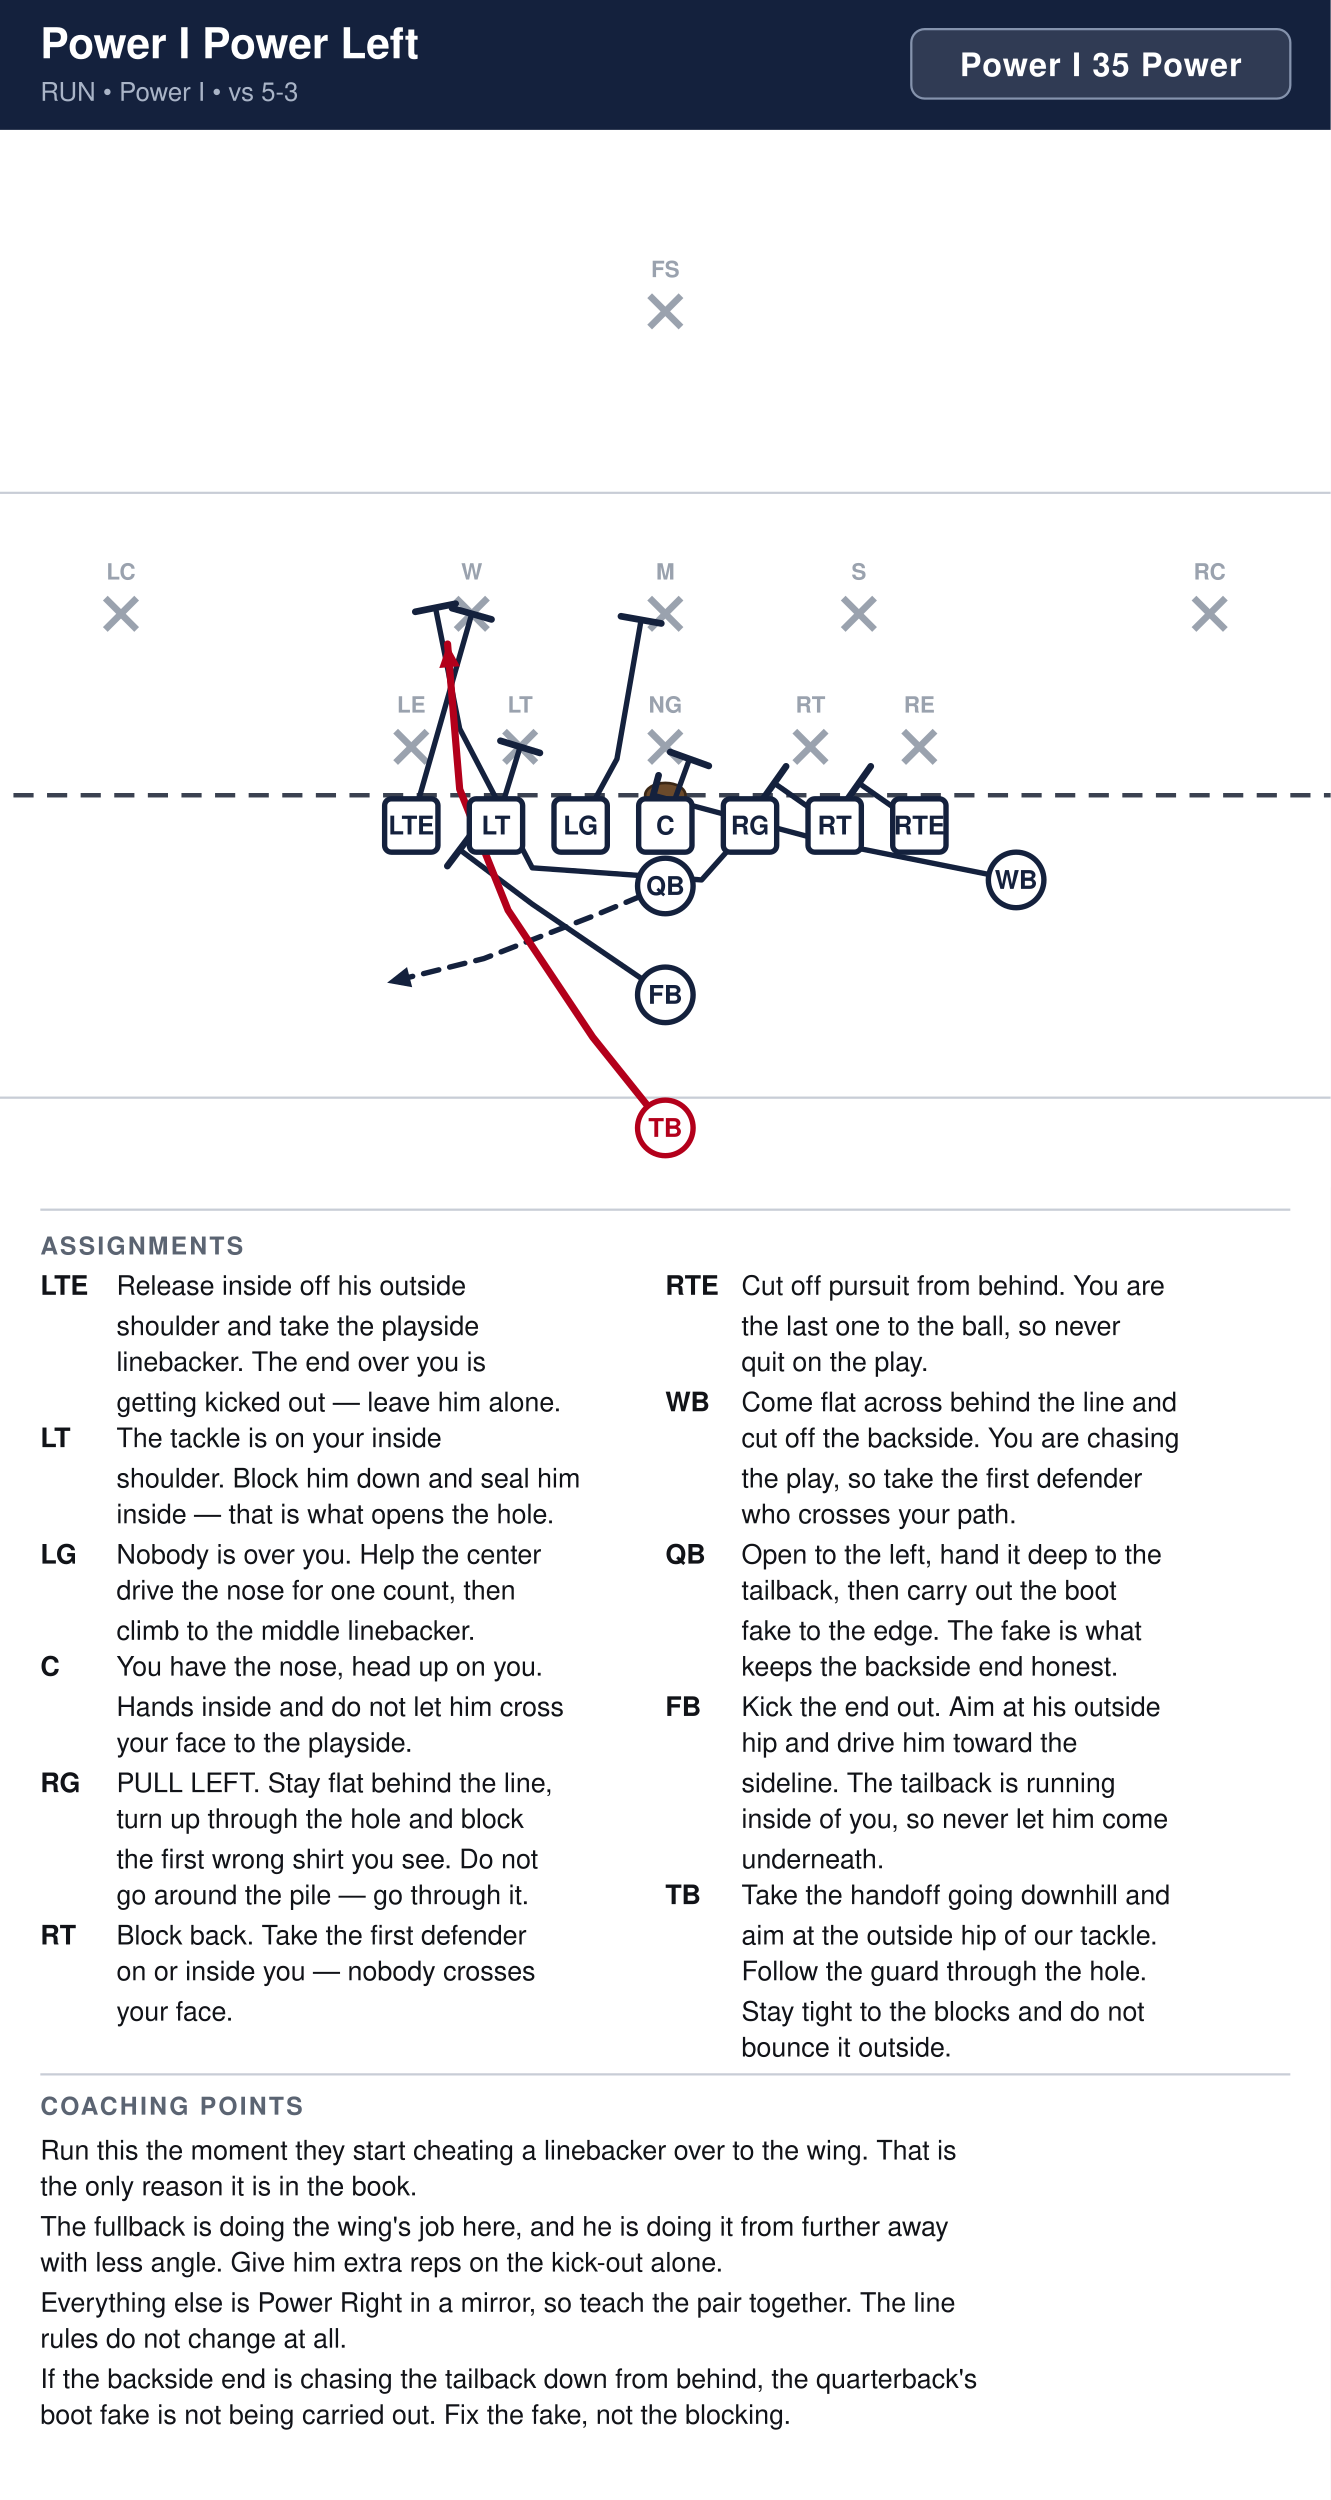
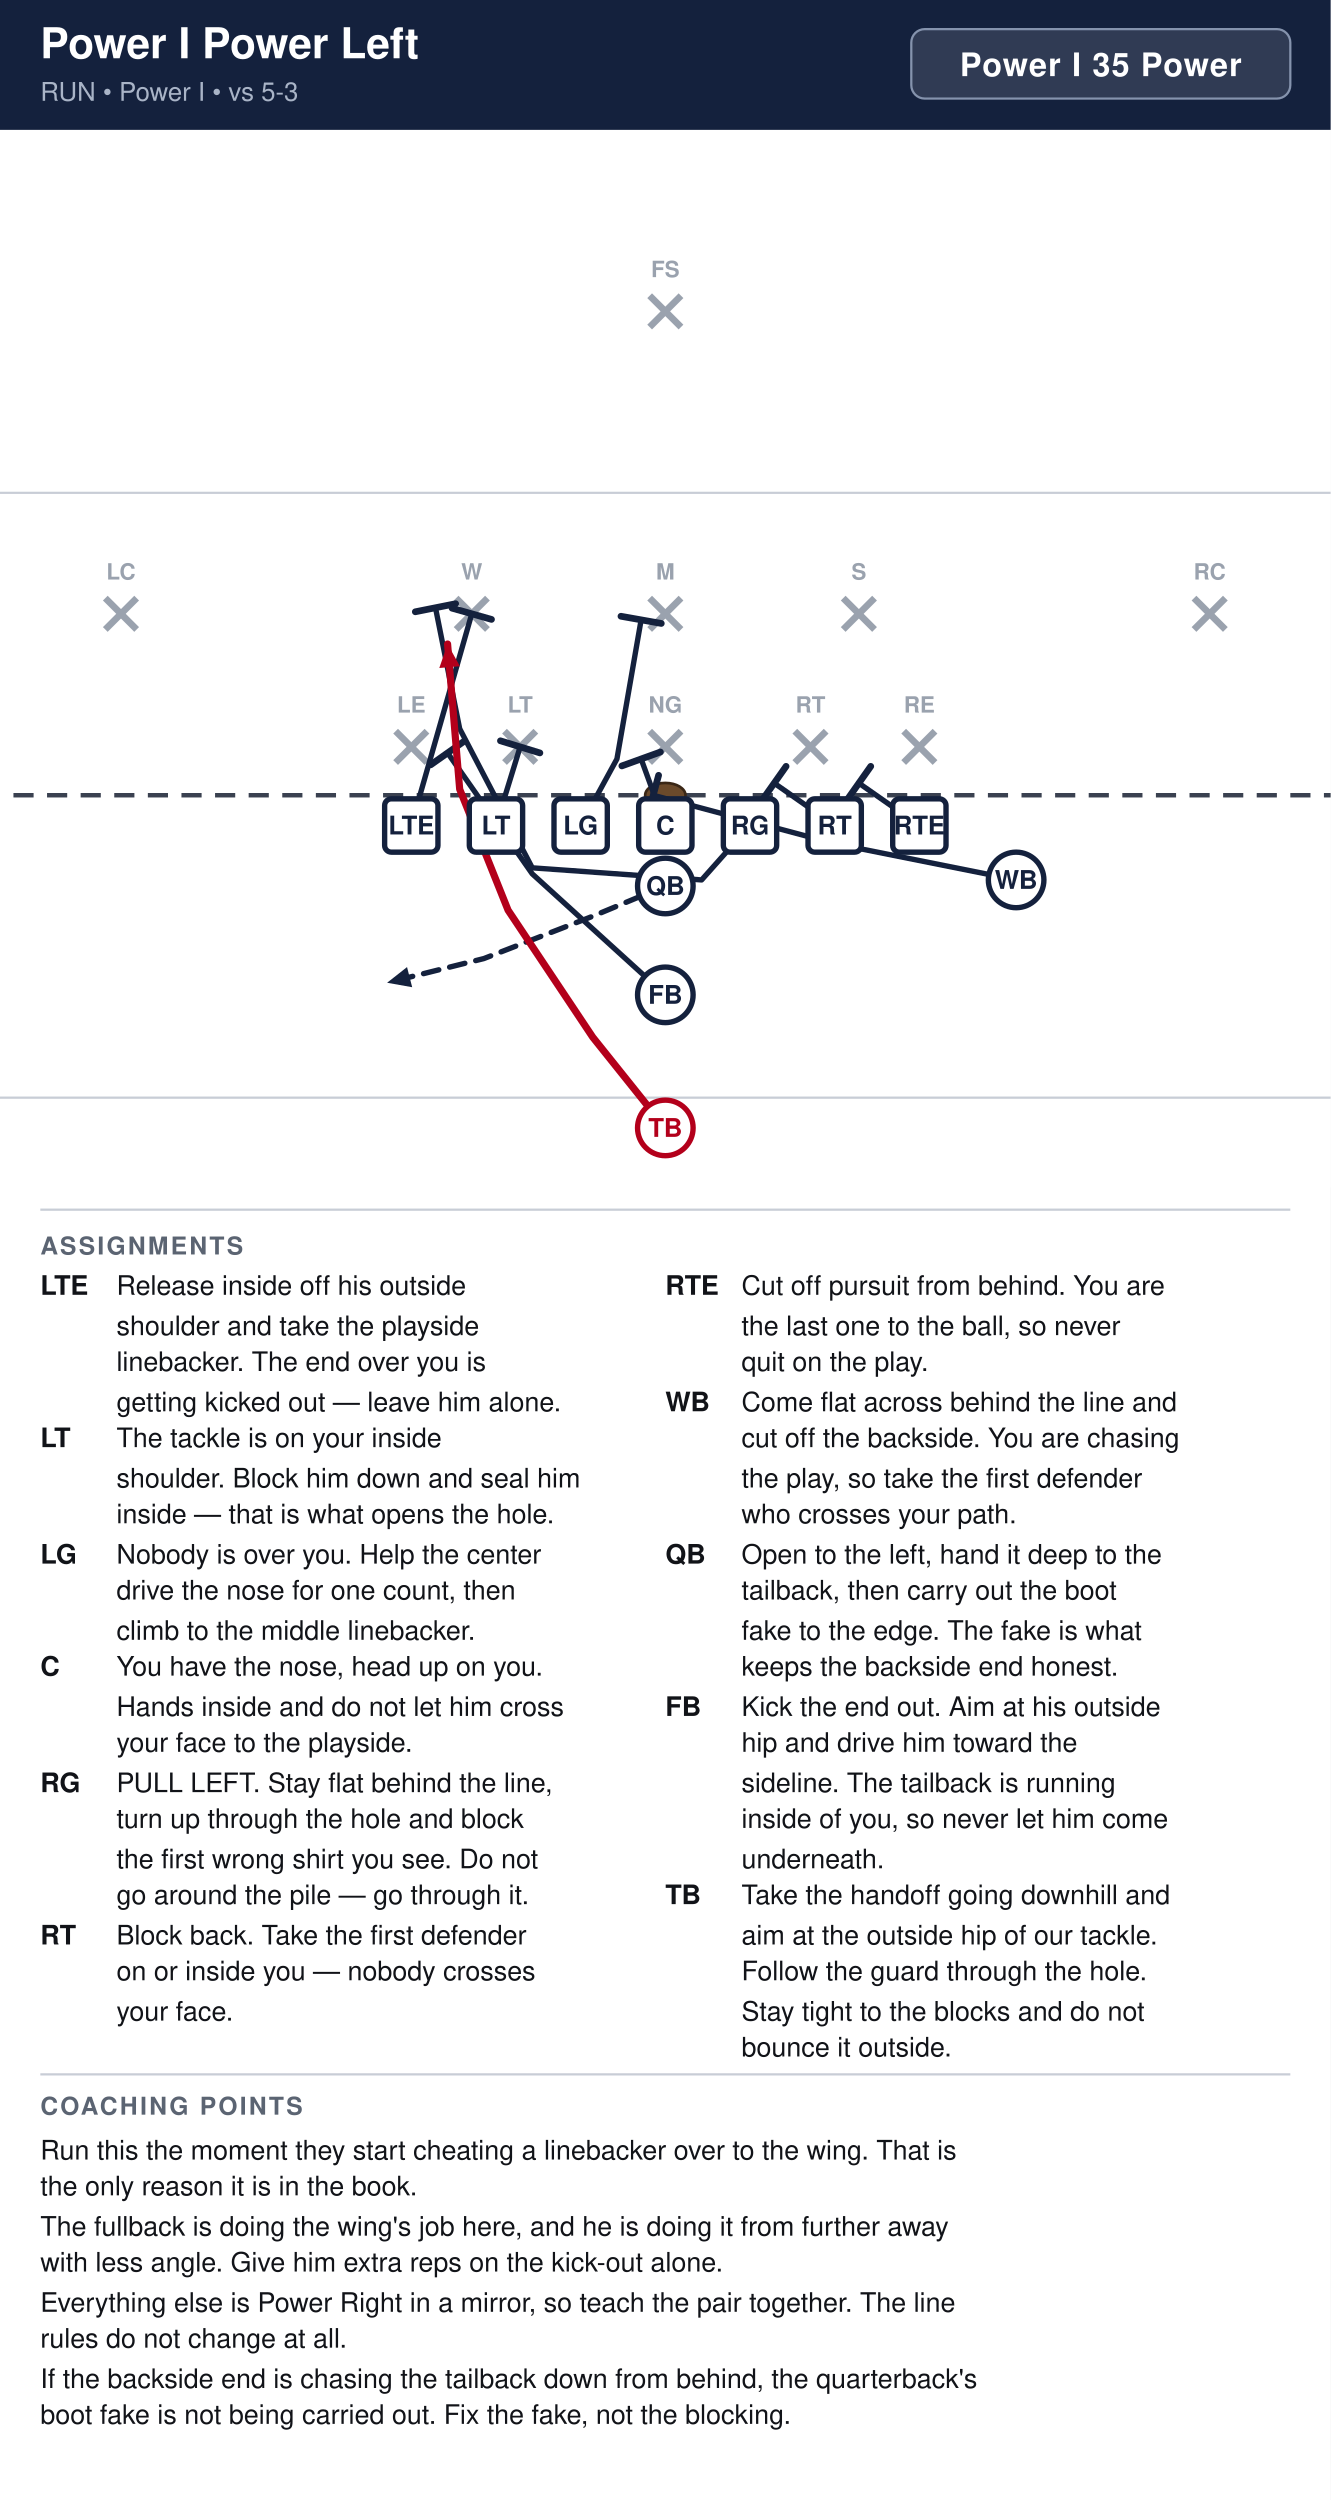
<svg xmlns="http://www.w3.org/2000/svg" width="594" height="1116" viewBox="0 0 594 1116" font-family="Segoe UI, Helvetica, Arial, sans-serif">
  <rect width="100%" height="100%" fill="#ffffff" />
  <rect x="0" y="0" width="594" height="58" fill="#14213d" />
  <text x="18" y="26" font-size="19" font-weight="700" fill="#ffffff">Power I Power Left</text>
  <text x="18" y="45" font-size="11.5" fill="#a9b4c7">RUN  •  Power I  •  vs 5-3</text>
  <rect x="406.8" y="13" width="169.2" height="31" rx="6" fill="#ffffff" fill-opacity="0.12" stroke="#8593ad" stroke-width="1" />
  <text x="491.4" y="34" text-anchor="middle" font-size="14.5" font-weight="700" fill="#ffffff" letter-spacing="0.5">Power I 35 Power</text>
  <clipPath id="fieldclip">
    <rect x="0" y="58" width="594" height="472" />
  </clipPath>
  <g clip-path="url(#fieldclip)">
    <g transform="translate(-54.0,31.0)">
      <rect x="0" y="0" width="702" height="513" fill="#ffffff" />
      <line x1="0" y1="459.0" x2="702" y2="459.0" stroke="#c8cdd6" stroke-width="1" />
      <line x1="0" y1="189.0" x2="702" y2="189.0" stroke="#c8cdd6" stroke-width="1" />
      <line x1="0" y1="324.0" x2="702" y2="324.0" stroke="#3a4150" stroke-width="2" stroke-dasharray="9 6" />
      <ellipse cx="351.0" cy="324.0" rx="9" ry="5.5" fill="#6b4a2b" stroke="#3a2716" stroke-width="1.2" />
      <line x1="230.6" y1="295.4" x2="244.6" y2="309.4" stroke="#9aa2ae" stroke-width="3" />
      <line x1="244.6" y1="295.4" x2="230.6" y2="309.4" stroke="#9aa2ae" stroke-width="3" />
      <text x="237.6" y="287.1" text-anchor="middle" font-size="10" fill="#9aa2ae" font-weight="600">LE</text>
      <line x1="279.2" y1="295.4" x2="293.2" y2="309.4" stroke="#9aa2ae" stroke-width="3" />
      <line x1="293.2" y1="295.4" x2="279.2" y2="309.4" stroke="#9aa2ae" stroke-width="3" />
      <text x="286.2" y="287.1" text-anchor="middle" font-size="10" fill="#9aa2ae" font-weight="600">LT</text>
      <line x1="344.0" y1="295.4" x2="358.0" y2="309.4" stroke="#9aa2ae" stroke-width="3" />
      <line x1="358.0" y1="295.4" x2="344.0" y2="309.4" stroke="#9aa2ae" stroke-width="3" />
      <text x="351.0" y="287.1" text-anchor="middle" font-size="10" fill="#9aa2ae" font-weight="600">NG</text>
      <line x1="408.8" y1="295.4" x2="422.8" y2="309.4" stroke="#9aa2ae" stroke-width="3" />
      <line x1="422.8" y1="295.4" x2="408.8" y2="309.4" stroke="#9aa2ae" stroke-width="3" />
      <text x="415.8" y="287.1" text-anchor="middle" font-size="10" fill="#9aa2ae" font-weight="600">RT</text>
      <line x1="457.4" y1="295.4" x2="471.4" y2="309.4" stroke="#9aa2ae" stroke-width="3" />
      <line x1="471.4" y1="295.4" x2="457.4" y2="309.4" stroke="#9aa2ae" stroke-width="3" />
      <text x="464.4" y="287.1" text-anchor="middle" font-size="10" fill="#9aa2ae" font-weight="600">RE</text>
      <line x1="257.6" y1="236.0" x2="271.6" y2="250.0" stroke="#9aa2ae" stroke-width="3" />
      <line x1="271.6" y1="236.0" x2="257.6" y2="250.0" stroke="#9aa2ae" stroke-width="3" />
      <text x="264.6" y="227.7" text-anchor="middle" font-size="10" fill="#9aa2ae" font-weight="600">W</text>
      <line x1="344.0" y1="236.0" x2="358.0" y2="250.0" stroke="#9aa2ae" stroke-width="3" />
      <line x1="358.0" y1="236.0" x2="344.0" y2="250.0" stroke="#9aa2ae" stroke-width="3" />
      <text x="351.0" y="227.7" text-anchor="middle" font-size="10" fill="#9aa2ae" font-weight="600">M</text>
      <line x1="430.4" y1="236.0" x2="444.4" y2="250.0" stroke="#9aa2ae" stroke-width="3" />
      <line x1="444.4" y1="236.0" x2="430.4" y2="250.0" stroke="#9aa2ae" stroke-width="3" />
      <text x="437.4" y="227.7" text-anchor="middle" font-size="10" fill="#9aa2ae" font-weight="600">S</text>
      <line x1="101.0" y1="236.0" x2="115.0" y2="250.0" stroke="#9aa2ae" stroke-width="3" />
      <line x1="115.0" y1="236.0" x2="101.0" y2="250.0" stroke="#9aa2ae" stroke-width="3" />
      <text x="108.0" y="227.7" text-anchor="middle" font-size="10" fill="#9aa2ae" font-weight="600">LC</text>
      <line x1="587.0" y1="236.0" x2="601.0" y2="250.0" stroke="#9aa2ae" stroke-width="3" />
      <line x1="601.0" y1="236.0" x2="587.0" y2="250.0" stroke="#9aa2ae" stroke-width="3" />
      <text x="594.0" y="227.7" text-anchor="middle" font-size="10" fill="#9aa2ae" font-weight="600">RC</text>
      <line x1="344.0" y1="101.0" x2="358.0" y2="115.0" stroke="#9aa2ae" stroke-width="3" />
      <line x1="358.0" y1="101.0" x2="344.0" y2="115.0" stroke="#9aa2ae" stroke-width="3" />
      <text x="351.0" y="92.7" text-anchor="middle" font-size="10" fill="#9aa2ae" font-weight="600">FS</text>
      <path d="M464.4,337.5 L437.4,318.6" fill="none" stroke="#14213d" stroke-width="2.4" stroke-linecap="round" stroke-linejoin="round" />
      <line x1="432.1" y1="326.1" x2="442.7" y2="311.1" stroke="#14213d" stroke-width="3.0" stroke-linecap="round" />
      <path d="M426.6,337.5 L399.6,318.6" fill="none" stroke="#14213d" stroke-width="2.4" stroke-linecap="round" stroke-linejoin="round" />
      <line x1="394.3" y1="326.1" x2="404.9" y2="311.1" stroke="#14213d" stroke-width="3.0" stroke-linecap="round" />
      <path d="M388.8,337.5 L367.2,361.8 L291.6,356.4 L259.2,294.3 L248.4,240.3" fill="none" stroke="#14213d" stroke-width="2.4" stroke-linecap="round" stroke-linejoin="round" />
      <line x1="239.4" y1="242.1" x2="257.4" y2="238.5" stroke="#14213d" stroke-width="3.0" stroke-linecap="round" />
-       <path d="M351.0,337.5 L361.8,307.8" fill="none" stroke="#14213d" stroke-width="2.4" stroke-linecap="round" stroke-linejoin="round" />
-       <line x1="353.2" y1="304.7" x2="370.4" y2="310.9" stroke="#14213d" stroke-width="3.0" stroke-linecap="round" />
+       <path d="M351.0,337.5 L340.2,307.8" fill="none" stroke="#14213d" stroke-width="2.4" stroke-linecap="round" stroke-linejoin="round" />
+       <line x1="331.6" y1="310.9" x2="348.8" y2="304.7" stroke="#14213d" stroke-width="3.0" stroke-linecap="round" />
      <path d="M313.2,337.5 L329.4,307.8 L340.2,245.7" fill="none" stroke="#14213d" stroke-width="2.4" stroke-linecap="round" stroke-linejoin="round" />
      <line x1="331.2" y1="244.1" x2="349.2" y2="247.3" stroke="#14213d" stroke-width="3.0" stroke-linecap="round" />
      <path d="M275.4,337.5 L286.2,302.4" fill="none" stroke="#14213d" stroke-width="2.4" stroke-linecap="round" stroke-linejoin="round" />
      <line x1="277.4" y1="299.7" x2="295.0" y2="305.1" stroke="#14213d" stroke-width="3.0" stroke-linecap="round" />
      <path d="M237.6,337.5 L264.6,243.0" fill="none" stroke="#14213d" stroke-width="2.4" stroke-linecap="round" stroke-linejoin="round" />
      <line x1="255.8" y1="240.5" x2="273.4" y2="245.5" stroke="#14213d" stroke-width="3.0" stroke-linecap="round" />
      <path d="M507.6,361.8 L426.6,345.6 L345.6,324.0" fill="none" stroke="#14213d" stroke-width="2.4" stroke-linecap="round" stroke-linejoin="round" />
      <line x1="343.2" y1="332.9" x2="348.0" y2="315.1" stroke="#14213d" stroke-width="3.0" stroke-linecap="round" />
      <path d="M351.0,364.5 L318.6,378.0 L270.0,396.9 L226.8,407.7" fill="none" stroke="#14213d" stroke-width="2.4" stroke-linecap="round" stroke-linejoin="round" stroke-dasharray="7 5" />
      <polygon points="226.8,407.7 235.7,400.7 238.0,409.7" fill="#14213d" />
-       <path d="M351.0,413.1 L291.6,372.6 L259.2,348.3" fill="none" stroke="#14213d" stroke-width="2.4" stroke-linecap="round" stroke-linejoin="round" />
-       <line x1="253.7" y1="355.6" x2="264.7" y2="341.0" stroke="#14213d" stroke-width="3.0" stroke-linecap="round" />
+       <path d="M351.0,413.1 L291.6,359.1 L253.8,305.1" fill="none" stroke="#14213d" stroke-width="2.4" stroke-linecap="round" stroke-linejoin="round" />
+       <line x1="246.3" y1="310.4" x2="261.3" y2="299.8" stroke="#14213d" stroke-width="3.0" stroke-linecap="round" />
      <path d="M351.0,472.5 L318.6,432.0 L280.8,375.3 L259.2,321.3 L253.8,256.5" fill="none" stroke="#b3001b" stroke-width="3.2" stroke-linecap="round" stroke-linejoin="round" />
      <polygon points="253.8,256.5 259.3,266.4 250.1,267.2" fill="#b3001b" />
      <rect x="225.7" y="325.6" width="23.8" height="23.8" rx="3" fill="#ffffff" stroke="#14213d" stroke-width="2.4" />
      <text x="237.6" y="341.5" text-anchor="middle" font-size="11.5" font-weight="700" fill="#14213d">LTE</text>
      <rect x="263.5" y="325.6" width="23.8" height="23.8" rx="3" fill="#ffffff" stroke="#14213d" stroke-width="2.4" />
      <text x="275.4" y="341.5" text-anchor="middle" font-size="11.5" font-weight="700" fill="#14213d">LT</text>
      <rect x="301.3" y="325.6" width="23.8" height="23.8" rx="3" fill="#ffffff" stroke="#14213d" stroke-width="2.4" />
      <text x="313.2" y="341.5" text-anchor="middle" font-size="11.5" font-weight="700" fill="#14213d">LG</text>
      <rect x="339.1" y="325.6" width="23.8" height="23.8" rx="3" fill="#ffffff" stroke="#14213d" stroke-width="2.4" />
      <text x="351.0" y="341.5" text-anchor="middle" font-size="11.5" font-weight="700" fill="#14213d">C</text>
      <rect x="376.9" y="325.6" width="23.8" height="23.8" rx="3" fill="#ffffff" stroke="#14213d" stroke-width="2.4" />
      <text x="388.8" y="341.5" text-anchor="middle" font-size="11.5" font-weight="700" fill="#14213d">RG</text>
      <rect x="414.7" y="325.6" width="23.8" height="23.8" rx="3" fill="#ffffff" stroke="#14213d" stroke-width="2.4" />
      <text x="426.6" y="341.5" text-anchor="middle" font-size="11.5" font-weight="700" fill="#14213d">RT</text>
      <rect x="452.5" y="325.6" width="23.8" height="23.8" rx="3" fill="#ffffff" stroke="#14213d" stroke-width="2.4" />
      <text x="464.4" y="341.5" text-anchor="middle" font-size="11.5" font-weight="700" fill="#14213d">RTE</text>
      <circle cx="507.6" cy="361.8" r="12.4" fill="#ffffff" stroke="#14213d" stroke-width="2.4" />
      <text x="507.6" y="365.8" text-anchor="middle" font-size="11.5" font-weight="700" fill="#14213d">WB</text>
      <circle cx="351.0" cy="364.5" r="12.4" fill="#ffffff" stroke="#14213d" stroke-width="2.4" />
      <text x="351.0" y="368.5" text-anchor="middle" font-size="11.5" font-weight="700" fill="#14213d">QB</text>
      <circle cx="351.0" cy="413.1" r="12.4" fill="#ffffff" stroke="#14213d" stroke-width="2.4" />
      <text x="351.0" y="417.1" text-anchor="middle" font-size="11.5" font-weight="700" fill="#14213d">FB</text>
      <circle cx="351.0" cy="472.5" r="12.4" fill="#ffffff" stroke="#b3001b" stroke-width="2.4" />
      <text x="351.0" y="476.5" text-anchor="middle" font-size="11.5" font-weight="700" fill="#b3001b">TB</text>
    </g>
  </g>
  <line x1="18" y1="540" x2="576" y2="540" stroke="#c8cdd6" stroke-width="1" />
  <text x="18" y="560" font-size="11" font-weight="700" fill="#5b6472" letter-spacing="1">ASSIGNMENTS</text>
  <text x="18" y="578" font-size="12" font-weight="700" fill="#111318">LTE</text>
  <text x="52" y="578" font-size="12" fill="#111318">Release inside off his outside</text>
  <text x="52" y="596" font-size="12" fill="#111318">shoulder and take the playside</text>
  <text x="52" y="612" font-size="12" fill="#111318">linebacker. The end over you is</text>
  <text x="52" y="630" font-size="12" fill="#111318">getting kicked out — leave him alone.</text>
  <text x="18" y="646" font-size="12" font-weight="700" fill="#111318">LT</text>
  <text x="52" y="646" font-size="12" fill="#111318">The tackle is on your inside</text>
  <text x="52" y="664" font-size="12" fill="#111318">shoulder. Block him down and seal him</text>
  <text x="52" y="680" font-size="12" fill="#111318">inside — that is what opens the hole.</text>
  <text x="18" y="698" font-size="12" font-weight="700" fill="#111318">LG</text>
  <text x="52" y="698" font-size="12" fill="#111318">Nobody is over you. Help the center</text>
  <text x="52" y="714" font-size="12" fill="#111318">drive the nose for one count, then</text>
  <text x="52" y="732" font-size="12" fill="#111318">climb to the middle linebacker.</text>
  <text x="18" y="748" font-size="12" font-weight="700" fill="#111318">C</text>
  <text x="52" y="748" font-size="12" fill="#111318">You have the nose, head up on you.</text>
  <text x="52" y="766" font-size="12" fill="#111318">Hands inside and do not let him cross</text>
  <text x="52" y="782" font-size="12" fill="#111318">your face to the playside.</text>
  <text x="18" y="800" font-size="12" font-weight="700" fill="#111318">RG</text>
  <text x="52" y="800" font-size="12" fill="#111318">PULL LEFT. Stay flat behind the line,</text>
  <text x="52" y="816" font-size="12" fill="#111318">turn up through the hole and block</text>
  <text x="52" y="834" font-size="12" fill="#111318">the first wrong shirt you see. Do not</text>
  <text x="52" y="850" font-size="12" fill="#111318">go around the pile — go through it.</text>
  <text x="18" y="868" font-size="12" font-weight="700" fill="#111318">RT</text>
  <text x="52" y="868" font-size="12" fill="#111318">Block back. Take the first defender</text>
  <text x="52" y="884" font-size="12" fill="#111318">on or inside you — nobody crosses</text>
  <text x="52" y="902" font-size="12" fill="#111318">your face.</text>
  <text x="297" y="578" font-size="12" font-weight="700" fill="#111318">RTE</text>
  <text x="331" y="578" font-size="12" fill="#111318">Cut off pursuit from behind. You are</text>
  <text x="331" y="596" font-size="12" fill="#111318">the last one to the ball, so never</text>
  <text x="331" y="612" font-size="12" fill="#111318">quit on the play.</text>
  <text x="297" y="630" font-size="12" font-weight="700" fill="#111318">WB</text>
  <text x="331" y="630" font-size="12" fill="#111318">Come flat across behind the line and</text>
  <text x="331" y="646" font-size="12" fill="#111318">cut off the backside. You are chasing</text>
  <text x="331" y="664" font-size="12" fill="#111318">the play, so take the first defender</text>
  <text x="331" y="680" font-size="12" fill="#111318">who crosses your path.</text>
  <text x="297" y="698" font-size="12" font-weight="700" fill="#111318">QB</text>
  <text x="331" y="698" font-size="12" fill="#111318">Open to the left, hand it deep to the</text>
  <text x="331" y="714" font-size="12" fill="#111318">tailback, then carry out the boot</text>
  <text x="331" y="732" font-size="12" fill="#111318">fake to the edge. The fake is what</text>
  <text x="331" y="748" font-size="12" fill="#111318">keeps the backside end honest.</text>
  <text x="297" y="766" font-size="12" font-weight="700" fill="#111318">FB</text>
  <text x="331" y="766" font-size="12" fill="#111318">Kick the end out. Aim at his outside</text>
  <text x="331" y="782" font-size="12" fill="#111318">hip and drive him toward the</text>
  <text x="331" y="800" font-size="12" fill="#111318">sideline. The tailback is running</text>
  <text x="331" y="816" font-size="12" fill="#111318">inside of you, so never let him come</text>
  <text x="331" y="834" font-size="12" fill="#111318">underneath.</text>
  <text x="297" y="850" font-size="12" font-weight="700" fill="#111318">TB</text>
  <text x="331" y="850" font-size="12" fill="#111318">Take the handoff going downhill and</text>
  <text x="331" y="868" font-size="12" fill="#111318">aim at the outside hip of our tackle.</text>
  <text x="331" y="884" font-size="12" fill="#111318">Follow the guard through the hole.</text>
  <text x="331" y="902" font-size="12" fill="#111318">Stay tight to the blocks and do not</text>
  <text x="331" y="918" font-size="12" fill="#111318">bounce it outside.</text>
  <line x1="18" y1="926" x2="576" y2="926" stroke="#c8cdd6" stroke-width="1" />
  <text x="18" y="944" font-size="11" font-weight="700" fill="#5b6472" letter-spacing="1">COACHING POINTS</text>
  <text x="18" y="964" font-size="12" fill="#111318">Run this the moment they start cheating a linebacker over to the wing. That is</text>
  <text x="18" y="980" font-size="12" fill="#111318">the only reason it is in the book.</text>
  <text x="18" y="998" font-size="12" fill="#111318">The fullback is doing the wing's job here, and he is doing it from further away</text>
  <text x="18" y="1014" font-size="12" fill="#111318">with less angle. Give him extra reps on the kick-out alone.</text>
  <text x="18" y="1032" font-size="12" fill="#111318">Everything else is Power Right in a mirror, so teach the pair together. The line</text>
  <text x="18" y="1048" font-size="12" fill="#111318">rules do not change at all.</text>
  <text x="18" y="1066" font-size="12" fill="#111318">If the backside end is chasing the tailback down from behind, the quarterback's</text>
  <text x="18" y="1082" font-size="12" fill="#111318">boot fake is not being carried out. Fix the fake, not the blocking.</text>
</svg>
